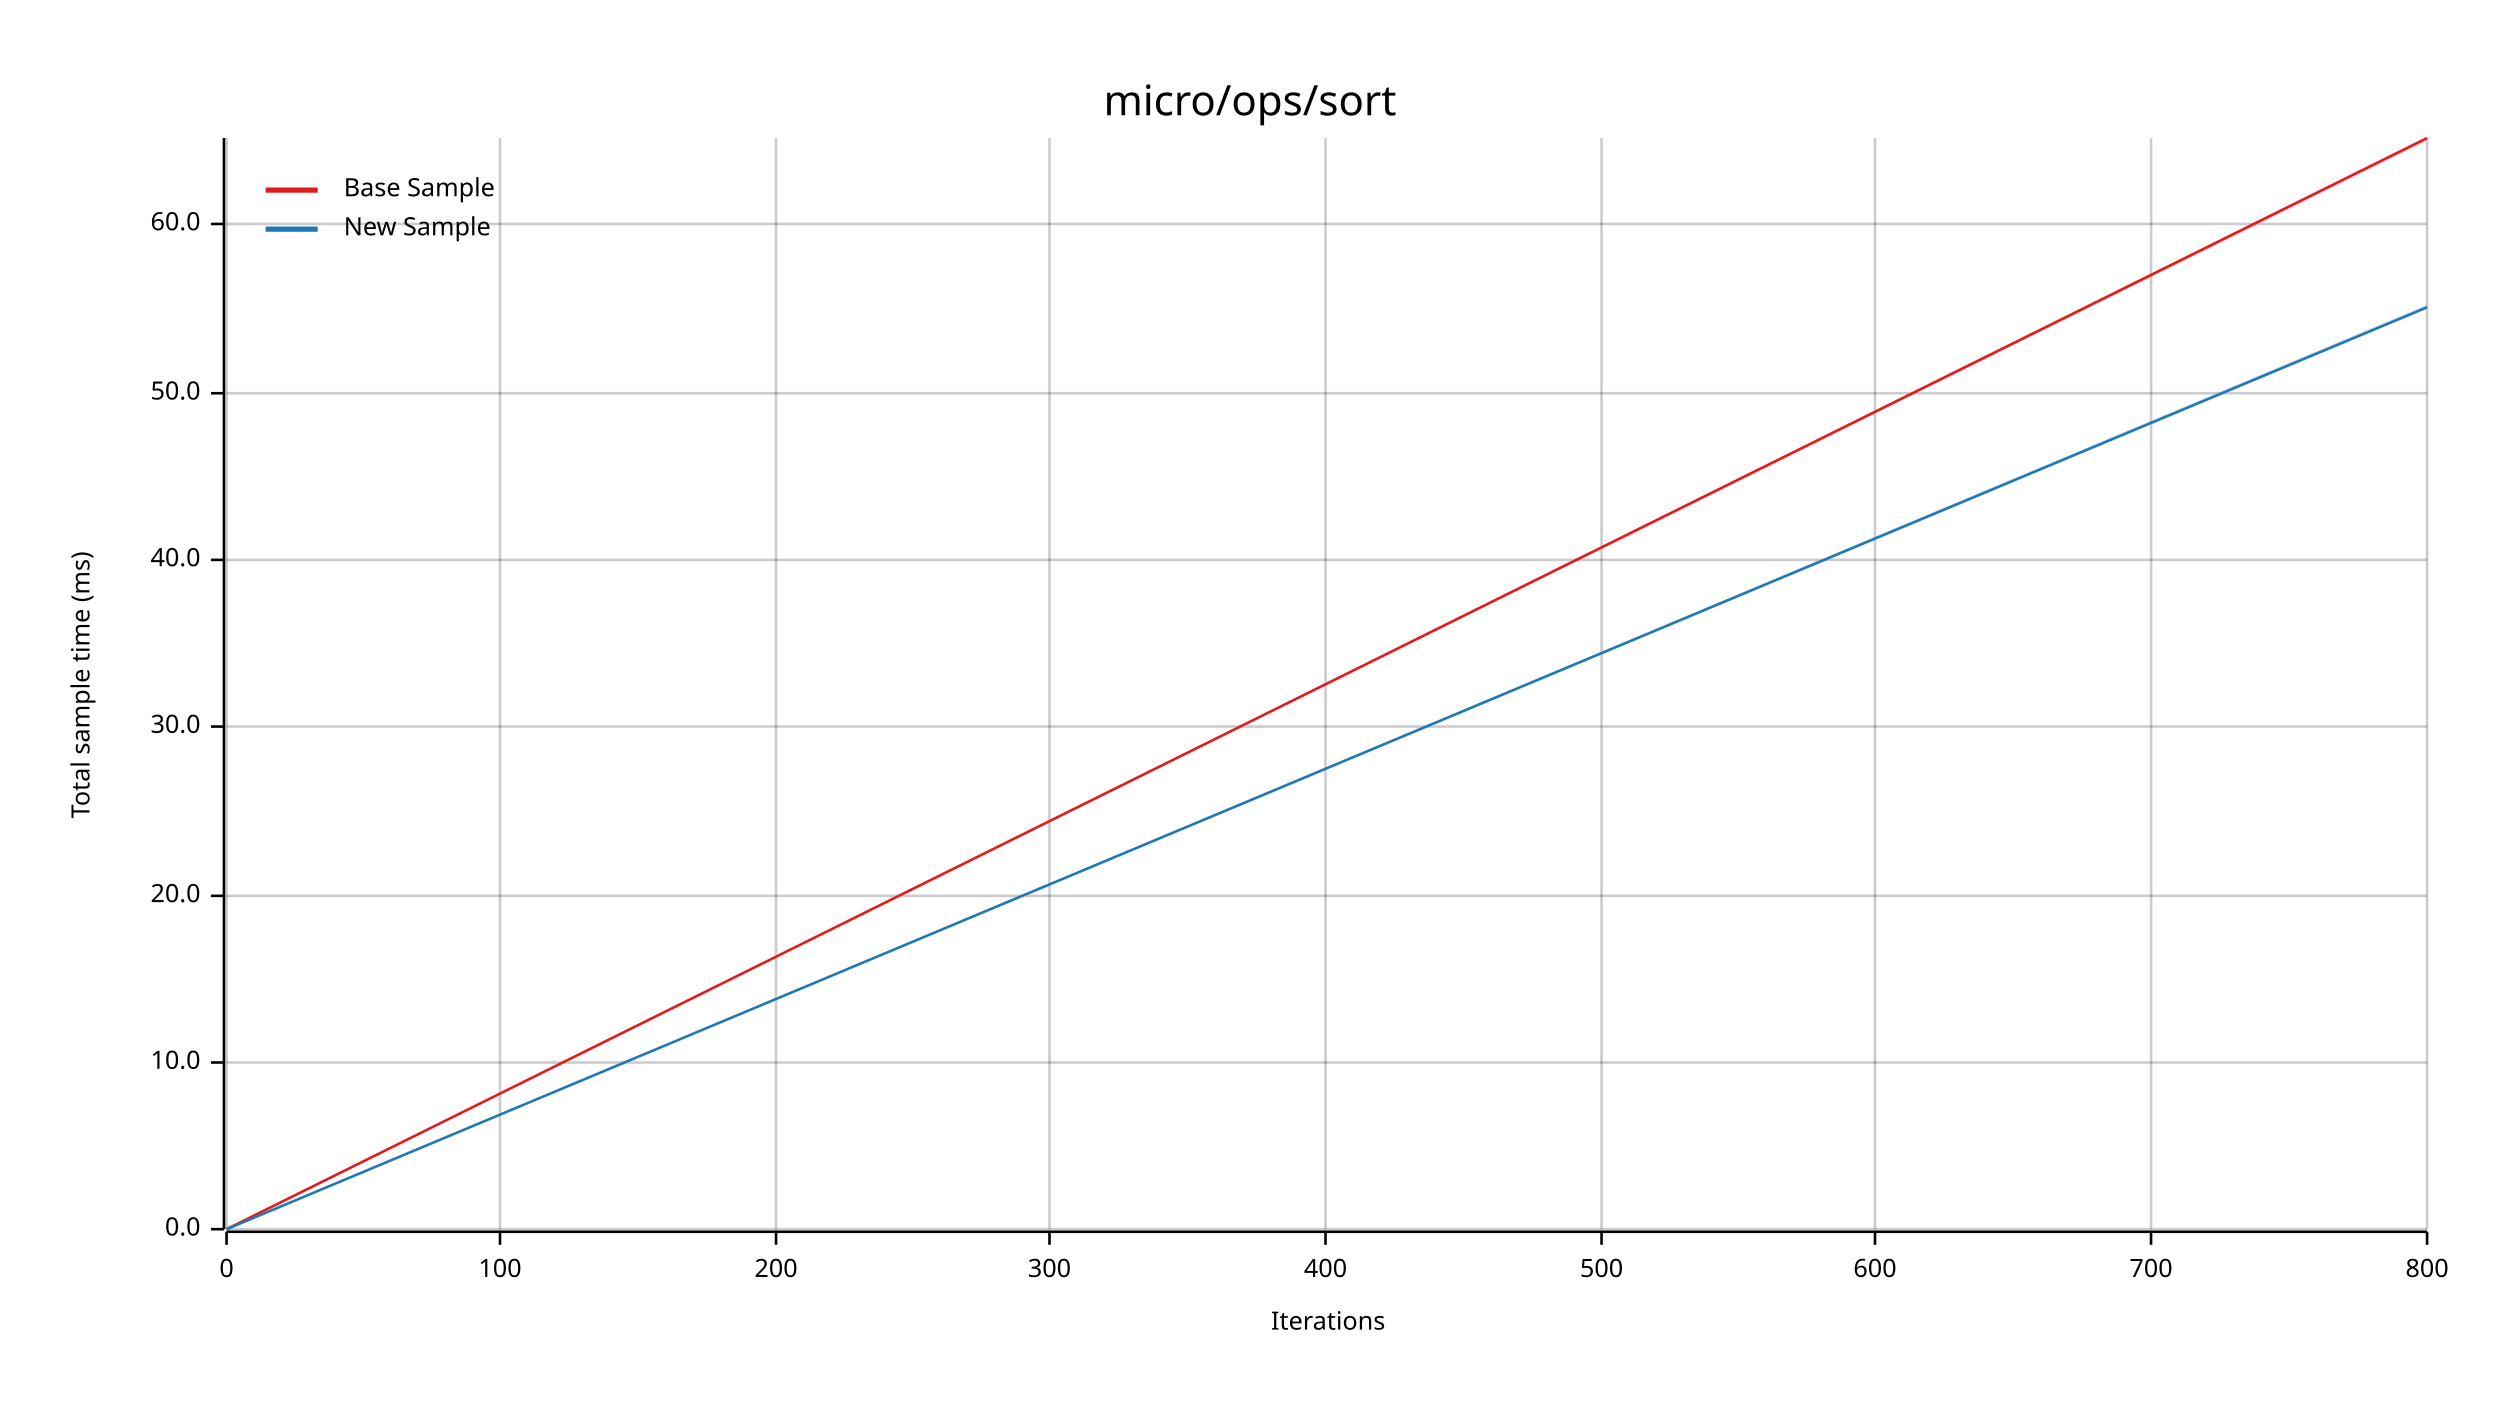
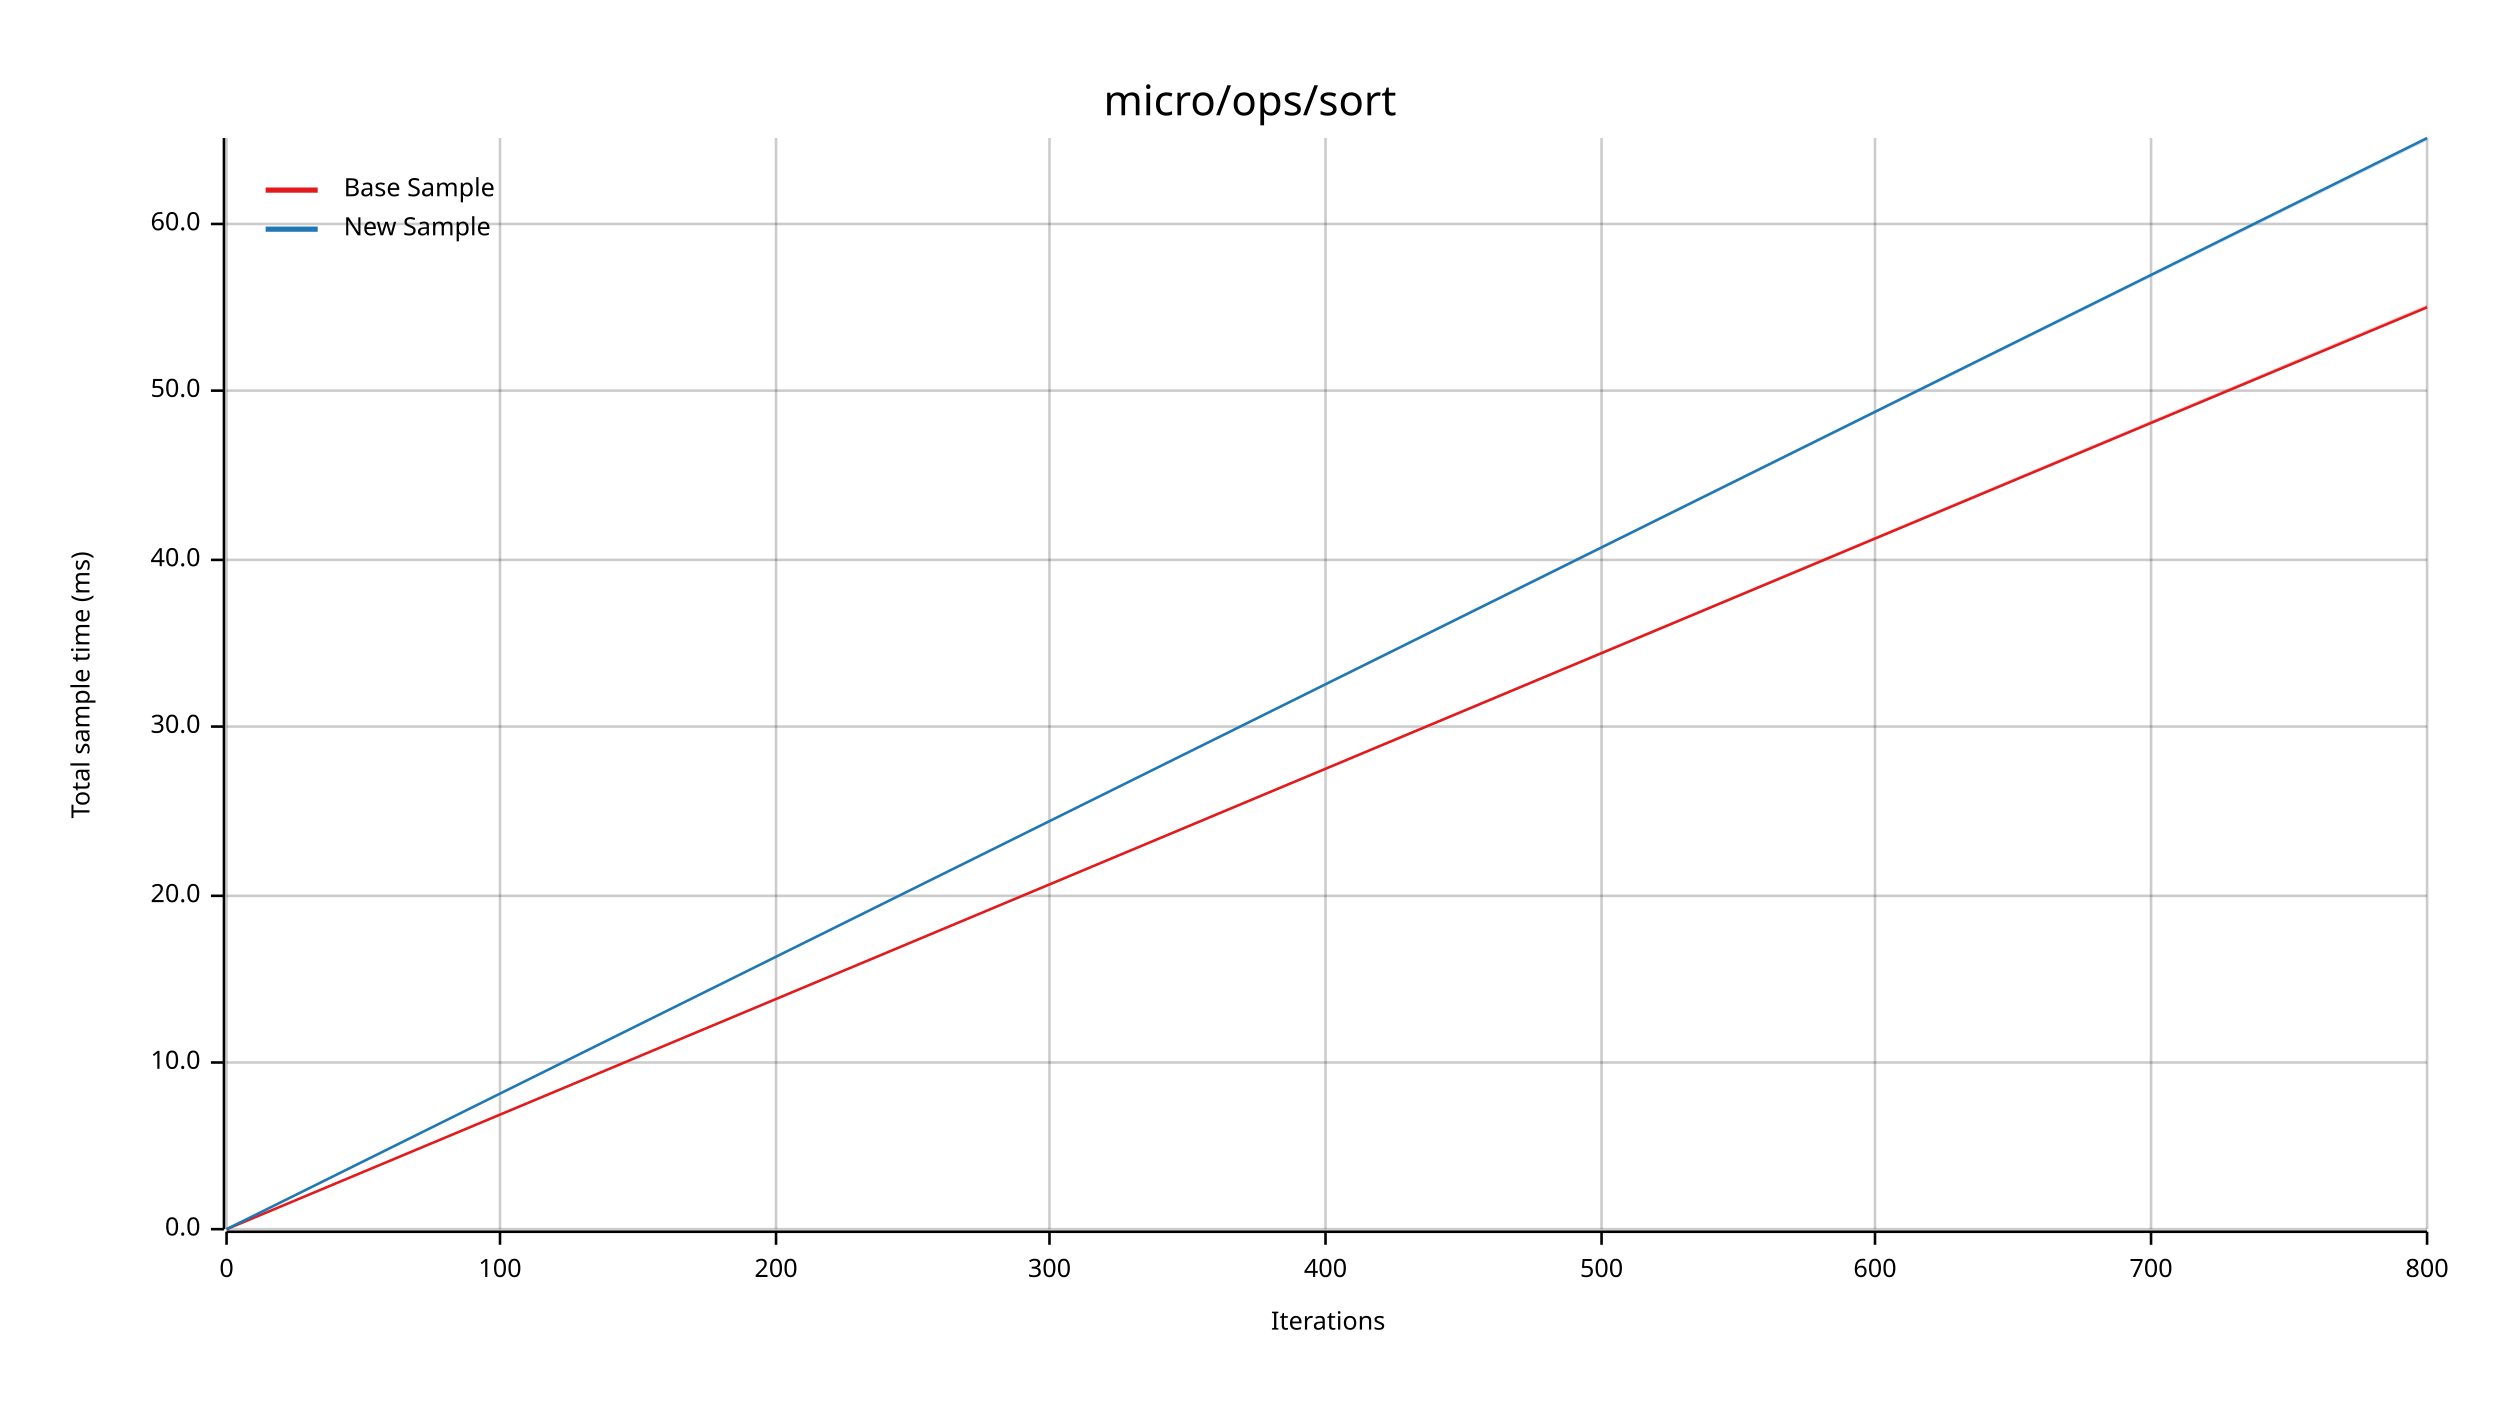
<svg xmlns="http://www.w3.org/2000/svg" width="960" height="540" viewBox="0 0 960 540">
  <text x="480" y="32" dy="0.76em" text-anchor="middle" font-family="sans-serif" font-size="16.129" opacity="1" fill="#000000">
micro/ops/sort
</text>
  <text x="27" y="263" dy="0.76em" text-anchor="middle" font-family="sans-serif" font-size="9.677" opacity="1" fill="#000000" transform="rotate(270, 27, 263)">
Total sample time (ms)
</text>
  <text x="510" y="513" dy="-0.5ex" text-anchor="middle" font-family="sans-serif" font-size="9.677" opacity="1" fill="#000000">
Iterations
</text>
  <line opacity="0.2" stroke="#000000" stroke-width="1" x1="87" y1="472" x2="87" y2="53" />
  <line opacity="0.2" stroke="#000000" stroke-width="1" x1="192" y1="472" x2="192" y2="53" />
  <line opacity="0.2" stroke="#000000" stroke-width="1" x1="298" y1="472" x2="298" y2="53" />
  <line opacity="0.2" stroke="#000000" stroke-width="1" x1="403" y1="472" x2="403" y2="53" />
  <line opacity="0.2" stroke="#000000" stroke-width="1" x1="509" y1="472" x2="509" y2="53" />
  <line opacity="0.2" stroke="#000000" stroke-width="1" x1="615" y1="472" x2="615" y2="53" />
  <line opacity="0.2" stroke="#000000" stroke-width="1" x1="720" y1="472" x2="720" y2="53" />
  <line opacity="0.2" stroke="#000000" stroke-width="1" x1="826" y1="472" x2="826" y2="53" />
  <line opacity="0.2" stroke="#000000" stroke-width="1" x1="932" y1="472" x2="932" y2="53" />
  <line opacity="0.2" stroke="#000000" stroke-width="1" x1="87" y1="472" x2="932" y2="472" />
  <line opacity="0.2" stroke="#000000" stroke-width="1" x1="87" y1="408" x2="932" y2="408" />
  <line opacity="0.2" stroke="#000000" stroke-width="1" x1="87" y1="344" x2="932" y2="344" />
  <line opacity="0.2" stroke="#000000" stroke-width="1" x1="87" y1="279" x2="932" y2="279" />
  <line opacity="0.2" stroke="#000000" stroke-width="1" x1="87" y1="215" x2="932" y2="215" />
-   <line opacity="0.2" stroke="#000000" stroke-width="1" x1="87" y1="151" x2="932" y2="151" />
+   <line opacity="0.2" stroke="#000000" stroke-width="1" x1="87" y1="150" x2="932" y2="150" />
  <line opacity="0.2" stroke="#000000" stroke-width="1" x1="87" y1="86" x2="932" y2="86" />
  <polyline fill="none" opacity="1" stroke="#000000" stroke-width="1" points="86,53 86,472 " />
  <text x="77" y="472" dy="0.5ex" text-anchor="end" font-family="sans-serif" font-size="9.677" opacity="1" fill="#000000">
0.0
</text>
  <polyline fill="none" opacity="1" stroke="#000000" stroke-width="1" points="81,472 86,472 " />
  <text x="77" y="408" dy="0.5ex" text-anchor="end" font-family="sans-serif" font-size="9.677" opacity="1" fill="#000000">
10.0
</text>
  <polyline fill="none" opacity="1" stroke="#000000" stroke-width="1" points="81,408 86,408 " />
  <text x="77" y="344" dy="0.5ex" text-anchor="end" font-family="sans-serif" font-size="9.677" opacity="1" fill="#000000">
20.0
</text>
  <polyline fill="none" opacity="1" stroke="#000000" stroke-width="1" points="81,344 86,344 " />
  <text x="77" y="279" dy="0.5ex" text-anchor="end" font-family="sans-serif" font-size="9.677" opacity="1" fill="#000000">
30.0
</text>
  <polyline fill="none" opacity="1" stroke="#000000" stroke-width="1" points="81,279 86,279 " />
  <text x="77" y="215" dy="0.5ex" text-anchor="end" font-family="sans-serif" font-size="9.677" opacity="1" fill="#000000">
40.0
</text>
  <polyline fill="none" opacity="1" stroke="#000000" stroke-width="1" points="81,215 86,215 " />
-   <text x="77" y="151" dy="0.5ex" text-anchor="end" font-family="sans-serif" font-size="9.677" opacity="1" fill="#000000">
+   <text x="77" y="150" dy="0.5ex" text-anchor="end" font-family="sans-serif" font-size="9.677" opacity="1" fill="#000000">
50.0
</text>
-   <polyline fill="none" opacity="1" stroke="#000000" stroke-width="1" points="81,151 86,151 " />
+   <polyline fill="none" opacity="1" stroke="#000000" stroke-width="1" points="81,150 86,150 " />
  <text x="77" y="86" dy="0.5ex" text-anchor="end" font-family="sans-serif" font-size="9.677" opacity="1" fill="#000000">
60.0
</text>
  <polyline fill="none" opacity="1" stroke="#000000" stroke-width="1" points="81,86 86,86 " />
  <polyline fill="none" opacity="1" stroke="#000000" stroke-width="1" points="87,473 932,473 " />
  <text x="87" y="483" dy="0.76em" text-anchor="middle" font-family="sans-serif" font-size="9.677" opacity="1" fill="#000000">
0
</text>
  <polyline fill="none" opacity="1" stroke="#000000" stroke-width="1" points="87,473 87,478 " />
  <text x="192" y="483" dy="0.76em" text-anchor="middle" font-family="sans-serif" font-size="9.677" opacity="1" fill="#000000">
100
</text>
  <polyline fill="none" opacity="1" stroke="#000000" stroke-width="1" points="192,473 192,478 " />
  <text x="298" y="483" dy="0.76em" text-anchor="middle" font-family="sans-serif" font-size="9.677" opacity="1" fill="#000000">
200
</text>
  <polyline fill="none" opacity="1" stroke="#000000" stroke-width="1" points="298,473 298,478 " />
  <text x="403" y="483" dy="0.76em" text-anchor="middle" font-family="sans-serif" font-size="9.677" opacity="1" fill="#000000">
300
</text>
  <polyline fill="none" opacity="1" stroke="#000000" stroke-width="1" points="403,473 403,478 " />
  <text x="509" y="483" dy="0.76em" text-anchor="middle" font-family="sans-serif" font-size="9.677" opacity="1" fill="#000000">
400
</text>
  <polyline fill="none" opacity="1" stroke="#000000" stroke-width="1" points="509,473 509,478 " />
  <text x="615" y="483" dy="0.76em" text-anchor="middle" font-family="sans-serif" font-size="9.677" opacity="1" fill="#000000">
500
</text>
  <polyline fill="none" opacity="1" stroke="#000000" stroke-width="1" points="615,473 615,478 " />
  <text x="720" y="483" dy="0.76em" text-anchor="middle" font-family="sans-serif" font-size="9.677" opacity="1" fill="#000000">
600
</text>
  <polyline fill="none" opacity="1" stroke="#000000" stroke-width="1" points="720,473 720,478 " />
  <text x="826" y="483" dy="0.76em" text-anchor="middle" font-family="sans-serif" font-size="9.677" opacity="1" fill="#000000">
700
</text>
  <polyline fill="none" opacity="1" stroke="#000000" stroke-width="1" points="826,473 826,478 " />
  <text x="932" y="483" dy="0.76em" text-anchor="middle" font-family="sans-serif" font-size="9.677" opacity="1" fill="#000000">
800
</text>
  <polyline fill="none" opacity="1" stroke="#000000" stroke-width="1" points="932,473 932,478 " />
-   <polyline fill="none" opacity="1" stroke="#E31A1C" stroke-width="1" points="87,472 932,53 " />
-   <polygon opacity="0.25" fill="#E31A1C" points="87,472 932,54 932,53 " />
-   <polyline fill="none" opacity="1" stroke="#1F78B4" stroke-width="1" points="87,472 932,118 " />
-   <polygon opacity="0.25" fill="#1F78B4" points="87,472 932,118 932,117 " />
+   <polyline fill="none" opacity="1" stroke="#E31A1C" stroke-width="1" points="87,472 932,118 " />
+   <polygon opacity="0.25" fill="#E31A1C" points="87,472 932,118 932,117 " />
+   <polyline fill="none" opacity="1" stroke="#1F78B4" stroke-width="1" points="87,472 932,53 " />
+   <polygon opacity="0.25" fill="#1F78B4" points="87,472 932,54 932,53 " />
  <text x="132" y="68" dy="0.76em" text-anchor="start" font-family="sans-serif" font-size="9.677" opacity="1" fill="#000000">
Base Sample
</text>
  <text x="132" y="83" dy="0.76em" text-anchor="start" font-family="sans-serif" font-size="9.677" opacity="1" fill="#000000">
New Sample
</text>
  <polyline fill="none" opacity="1" stroke="#E31A1C" stroke-width="2" points="102,73 122,73 " />
  <polyline fill="none" opacity="1" stroke="#1F78B4" stroke-width="2" points="102,88 122,88 " />
</svg>
